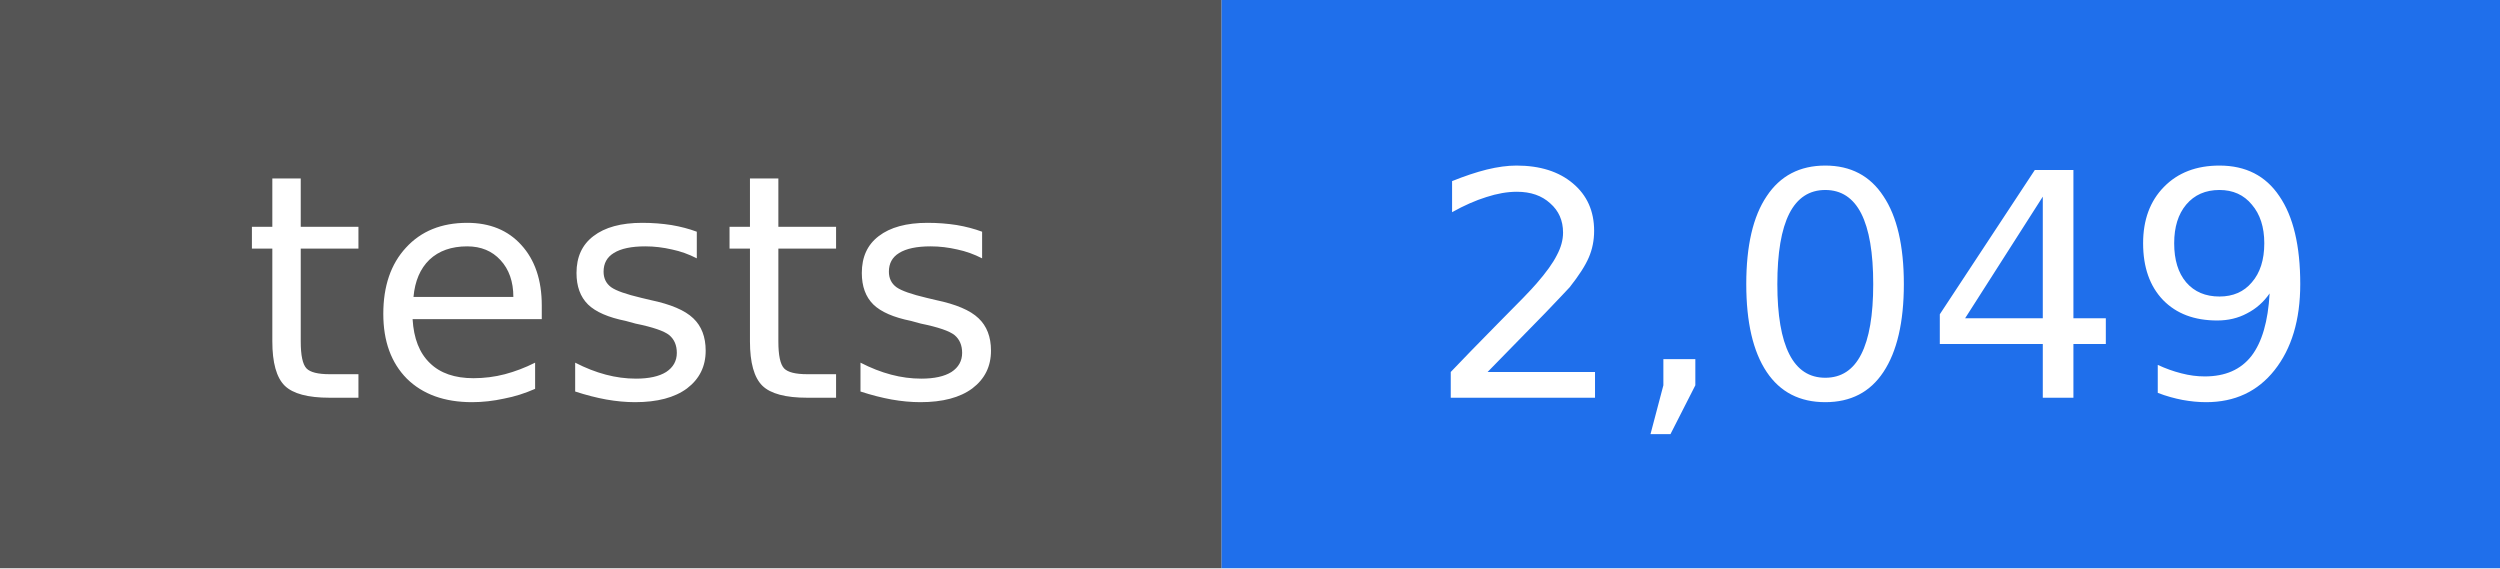
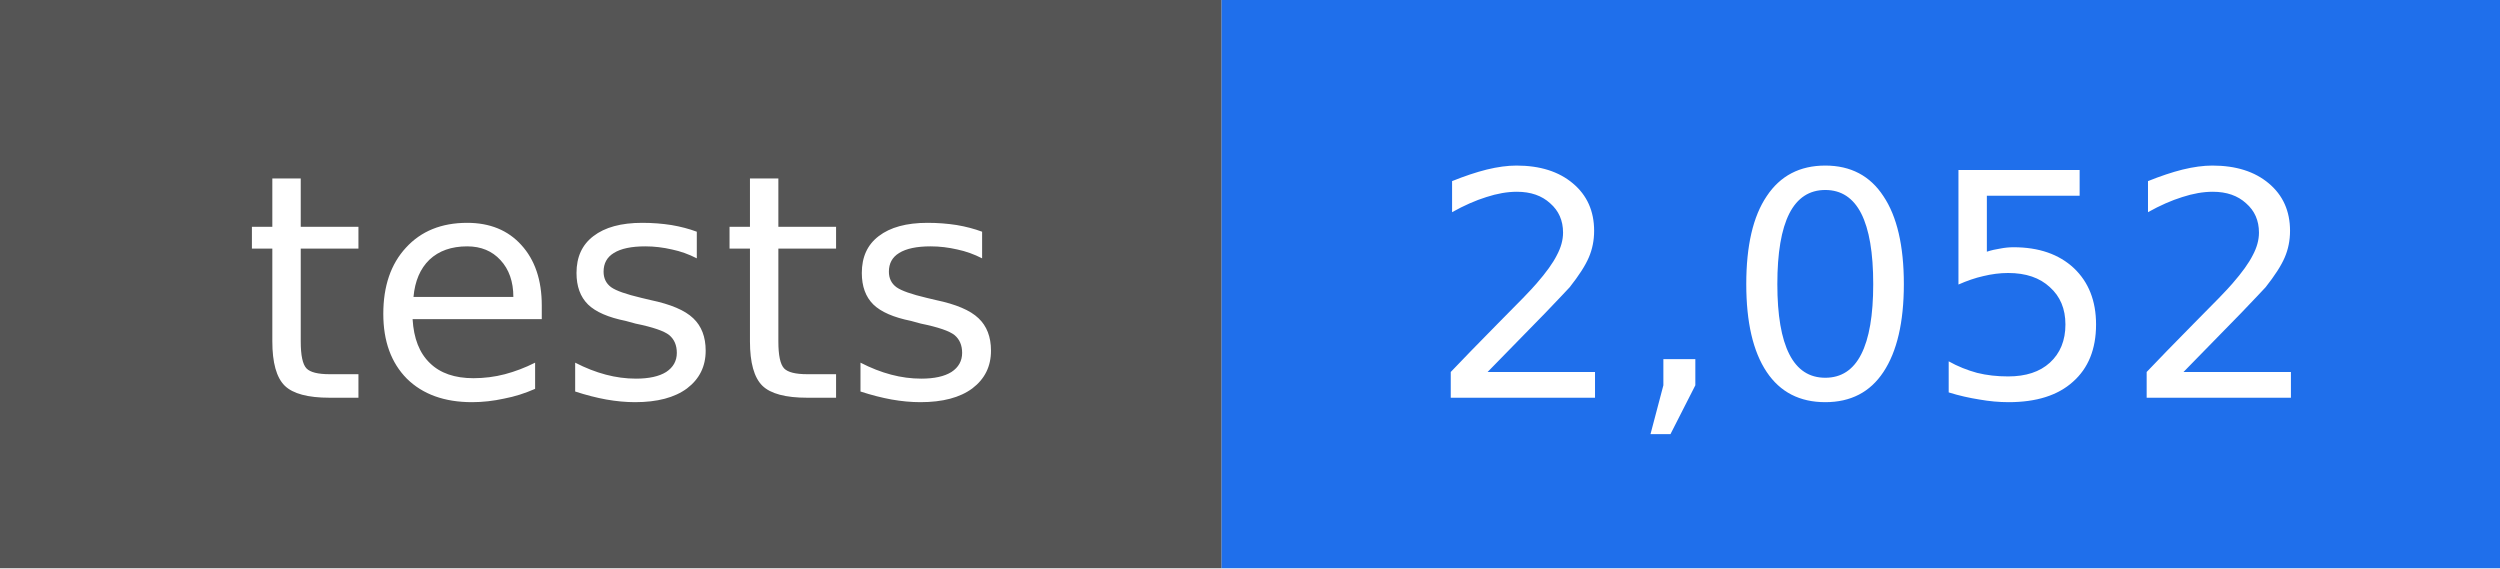
- <svg xmlns="http://www.w3.org/2000/svg" width="88" height="20" viewBox="0 0 88 20" role="img" aria-label="tests: 2,049">
+ <svg xmlns="http://www.w3.org/2000/svg" width="88" height="20" viewBox="0 0 88 20" role="img" aria-label="tests: 2,052">
  <rect width="43" height="20" fill="#555555" />
  <rect x="43" width="45" height="20" fill="#1f6feb" />
  <g fill="#ffffff" text-anchor="middle" font-family="DejaVu Sans, Verdana, sans-serif" font-size="11">
    <text x="22" y="14">tests</text>
-     <text x="66" y="14">2,049</text>
+     <text x="66" y="14">2,052</text>
  </g>
</svg>
